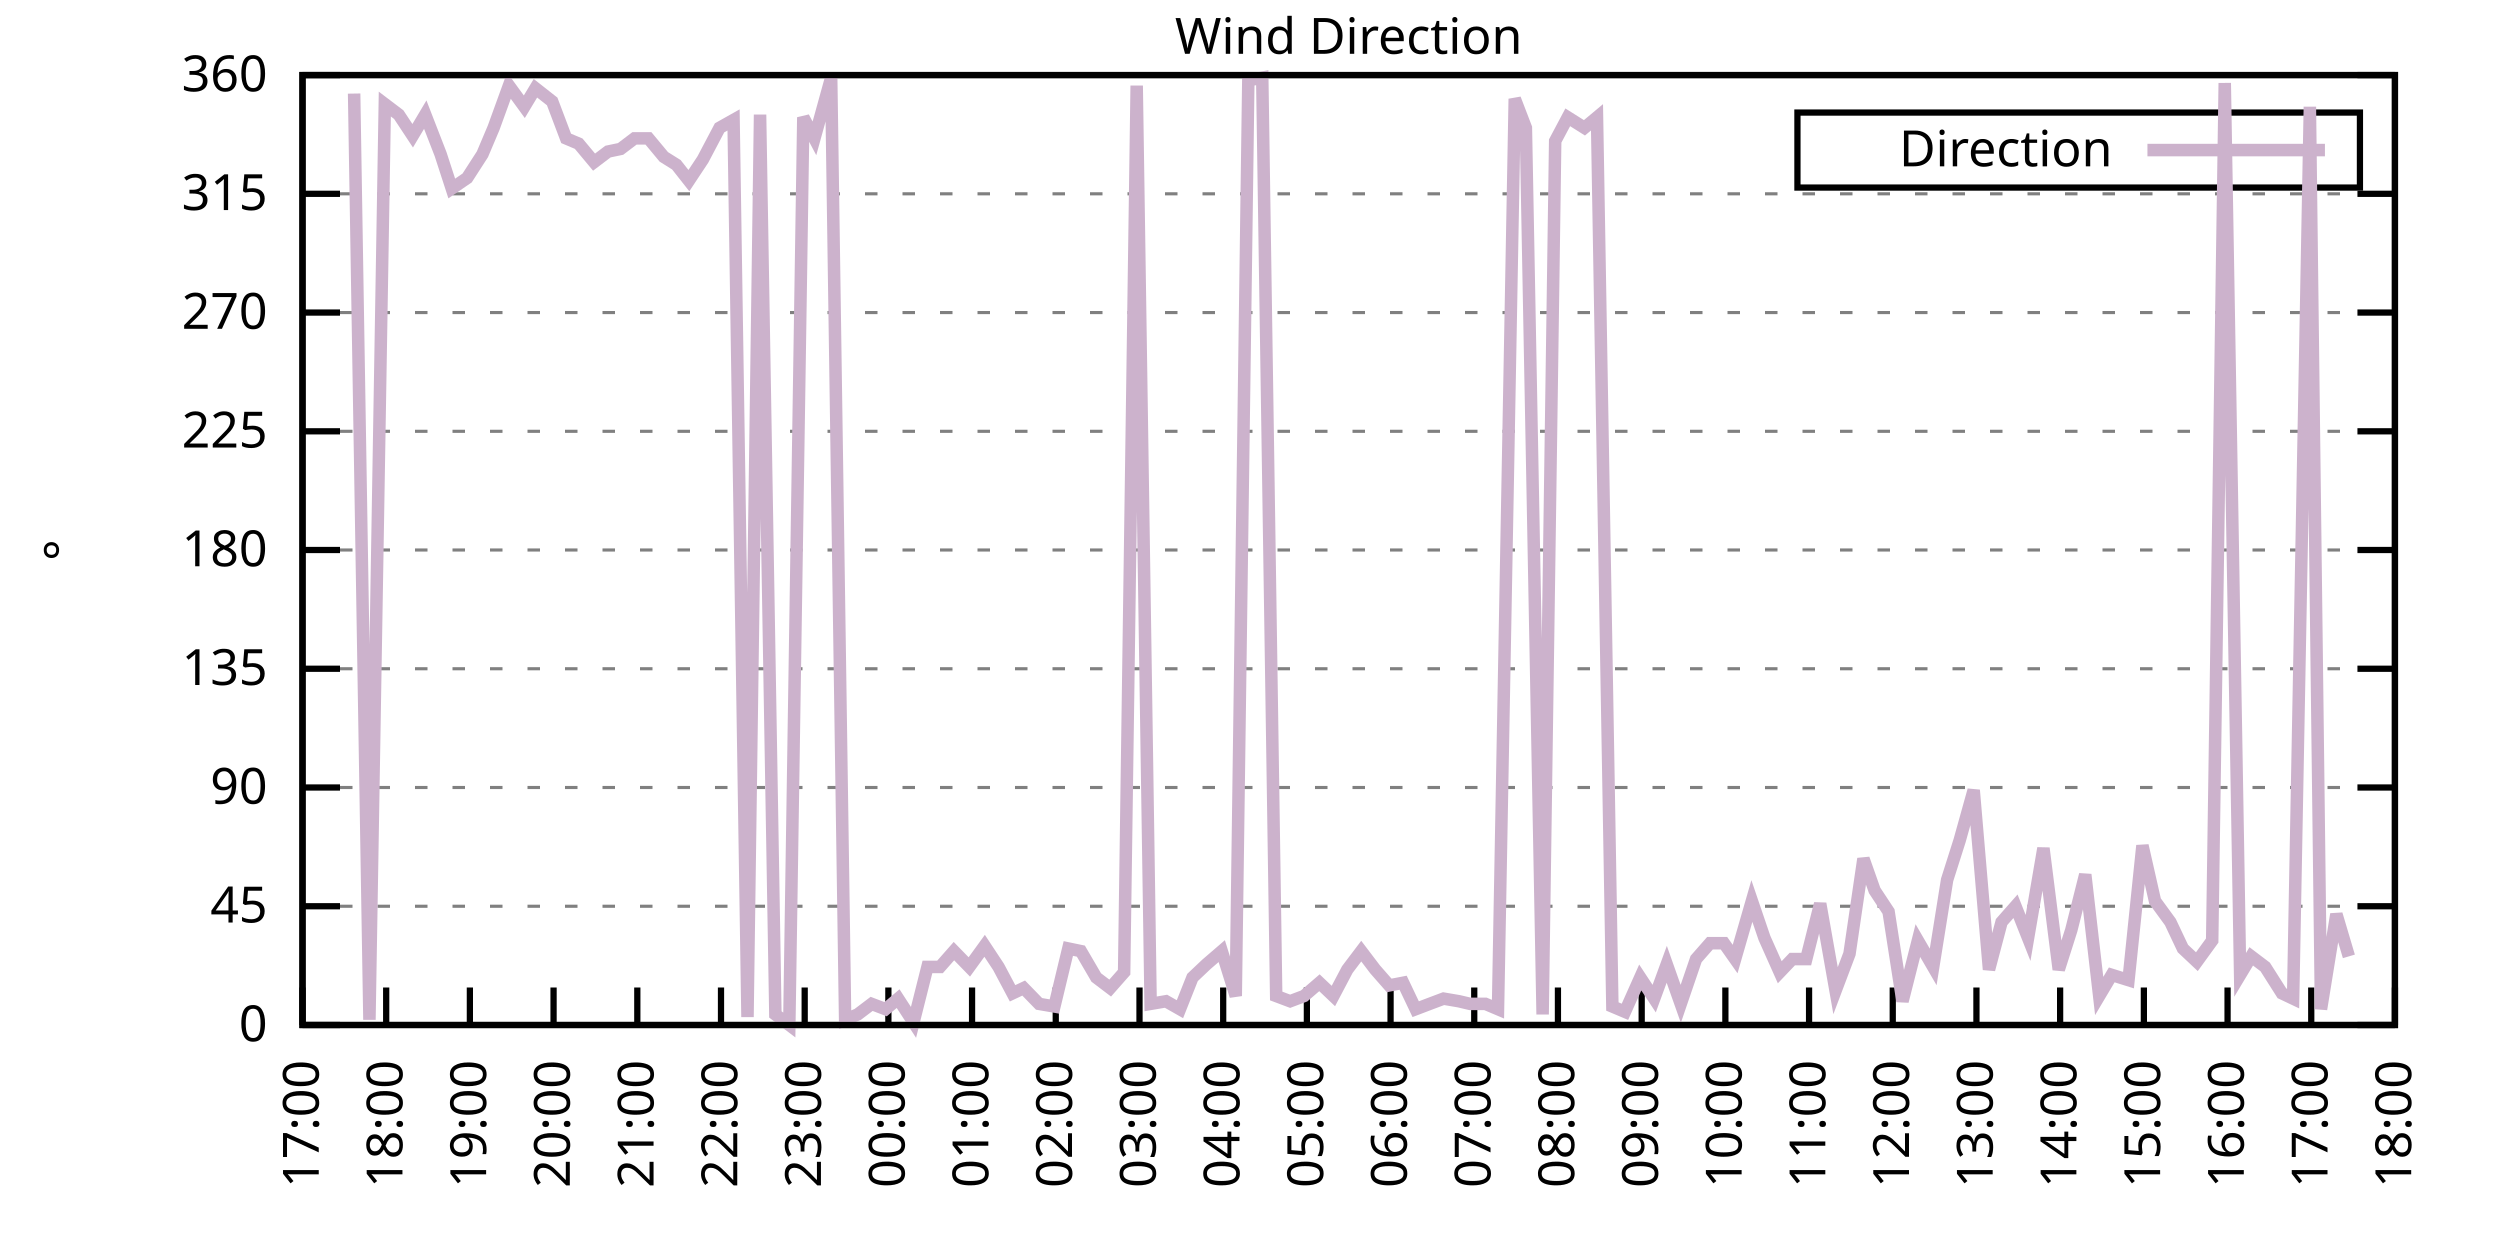
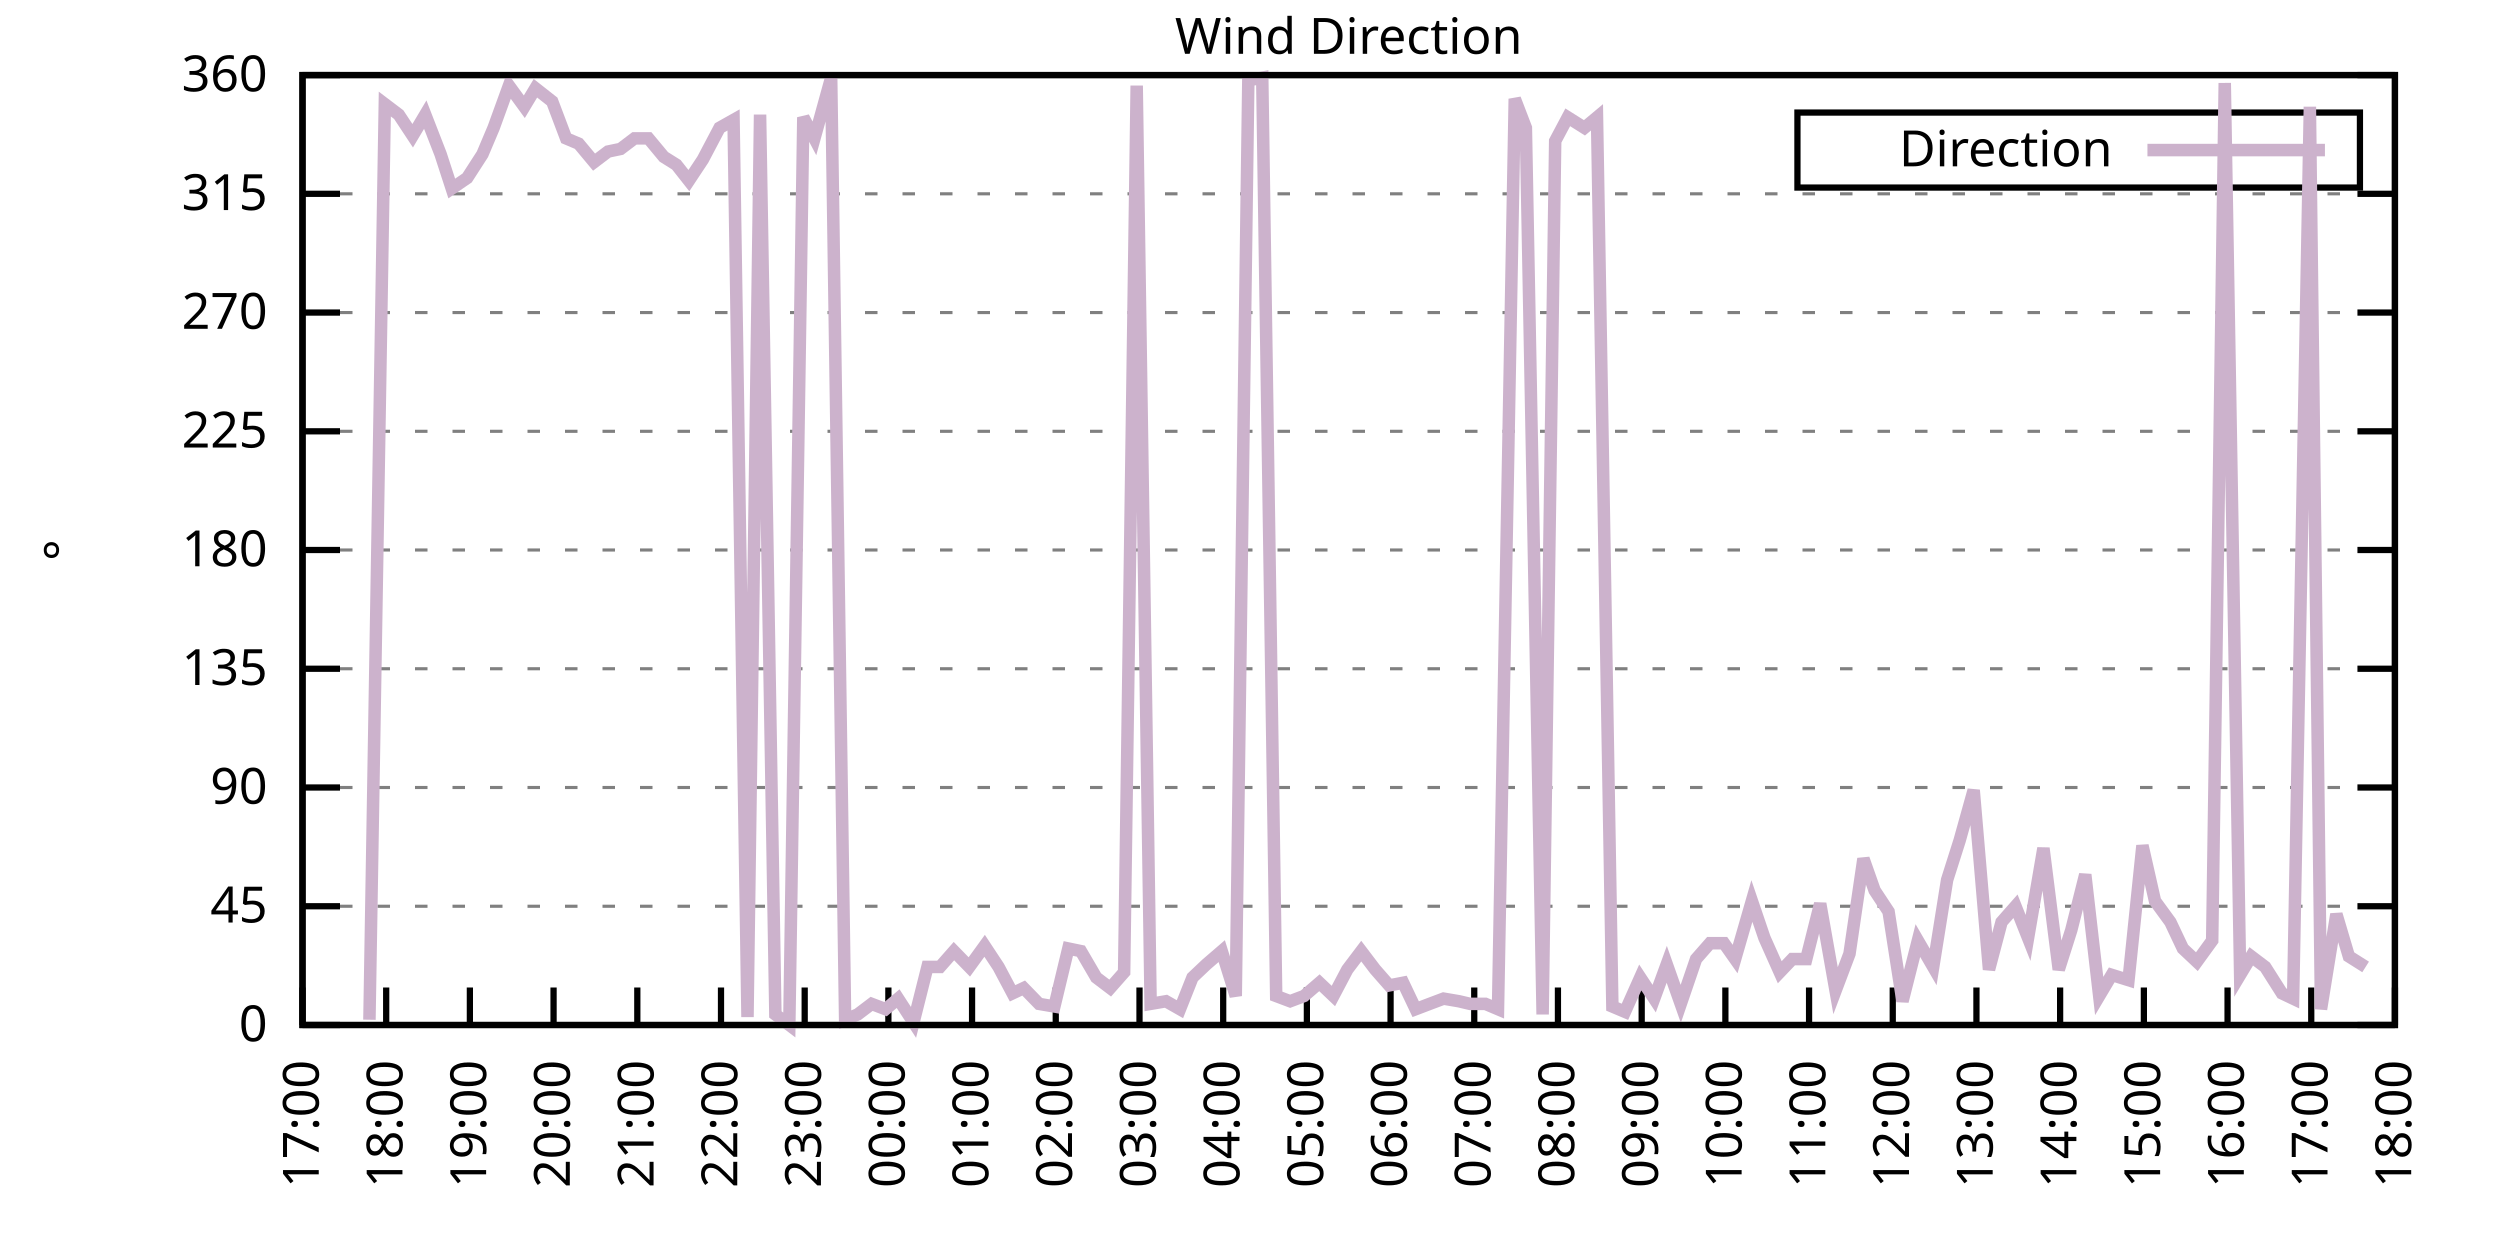
<svg xmlns="http://www.w3.org/2000/svg" xmlns:xlink="http://www.w3.org/1999/xlink" width="400" height="200" viewBox="0 0 400 200">
  <g id="gnuplot_canvas">
    <rect x="0" y="0" width="400" height="200" fill="none" />
    <defs>
      <circle id="gpDot" r="0.5" stroke-width="0.5" stroke="currentColor" />
      <path id="gpPt0" stroke-width="0.333" stroke="currentColor" d="M-1,0 h2 M0,-1 v2" />
      <path id="gpPt1" stroke-width="0.333" stroke="currentColor" d="M-1,-1 L1,1 M1,-1 L-1,1" />
      <path id="gpPt2" stroke-width="0.333" stroke="currentColor" d="M-1,0 L1,0 M0,-1 L0,1 M-1,-1 L1,1 M-1,1 L1,-1" />
      <rect id="gpPt3" stroke-width="0.333" stroke="currentColor" x="-1" y="-1" width="2" height="2" />
      <rect id="gpPt4" stroke-width="0.333" stroke="currentColor" fill="currentColor" x="-1" y="-1" width="2" height="2" />
      <circle id="gpPt5" stroke-width="0.333" stroke="currentColor" cx="0" cy="0" r="1" />
      <use xlink:href="#gpPt5" id="gpPt6" fill="currentColor" stroke="none" />
      <path id="gpPt7" stroke-width="0.333" stroke="currentColor" d="M0,-1.33 L-1.33,0.67 L1.33,0.67 z" />
      <use xlink:href="#gpPt7" id="gpPt8" fill="currentColor" stroke="none" />
      <use xlink:href="#gpPt7" id="gpPt9" stroke="currentColor" transform="rotate(180)" />
      <use xlink:href="#gpPt9" id="gpPt10" fill="currentColor" stroke="none" />
      <use xlink:href="#gpPt3" id="gpPt11" stroke="currentColor" transform="rotate(45)" />
      <use xlink:href="#gpPt11" id="gpPt12" fill="currentColor" stroke="none" />
      <path id="gpPt13" stroke-width="0.333" stroke="currentColor" d="M0,1.330 L1.265,0.411 L0.782,-1.067 L-0.782,-1.076 L-1.265,0.411 z" />
      <use xlink:href="#gpPt13" id="gpPt14" fill="currentColor" stroke="none" />
      <filter id="textbox" filterUnits="objectBoundingBox" x="0" y="0" height="1" width="1">
        <feFlood flood-color="white" flood-opacity="1" result="bgnd" />
        <feComposite in="SourceGraphic" in2="bgnd" operator="atop" />
      </filter>
      <filter id="greybox" filterUnits="objectBoundingBox" x="0" y="0" height="1" width="1">
        <feFlood flood-color="lightgrey" flood-opacity="1" result="grey" />
        <feComposite in="SourceGraphic" in2="grey" operator="atop" />
      </filter>
    </defs>
    <g fill="none" color="white" stroke="currentColor" stroke-width="1.00" stroke-linecap="butt" stroke-linejoin="miter">
</g>
    <g fill="none" color="black" stroke="currentColor" stroke-width="1.00" stroke-linecap="butt" stroke-linejoin="miter">
      <g stroke="none" shape-rendering="crispEdges">
        <polygon fill="rgb(255, 255, 255)" points="48.40,164.00 383.18,164.00 383.18,12.02 48.40,12.02 " />
      </g>
    </g>
    <g fill="none" color="black" stroke="currentColor" stroke-width="1.00" stroke-linecap="butt" stroke-linejoin="miter">
</g>
    <g fill="none" color="black" stroke="black" stroke-width="0.50" stroke-linecap="butt" stroke-linejoin="miter">
</g>
    <g fill="none" color="gray" stroke="currentColor" stroke-width="0.50" stroke-linecap="butt" stroke-linejoin="miter">
      <path stroke="gray" stroke-dasharray="2,4" class="gridline" d="M48.40,164.00 L383.19,164.00  " />
    </g>
    <g fill="none" color="gray" stroke="gray" stroke-width="1.00" stroke-linecap="butt" stroke-linejoin="miter">
</g>
    <g fill="none" color="black" stroke="currentColor" stroke-width="1.00" stroke-linecap="butt" stroke-linejoin="miter">
      <path stroke="black" d="M48.40,164.00 L54.40,164.00 M383.19,164.00 L377.19,164.00  " />
      <g transform="translate(42.80,166.60)" stroke="none" fill="black" font-family="Sans" font-size="8.00" text-anchor="end">
        <text>
          <tspan font-family="Sans"> 0</tspan>
        </text>
      </g>
    </g>
    <g fill="none" color="black" stroke="currentColor" stroke-width="1.00" stroke-linecap="butt" stroke-linejoin="miter">
</g>
    <g fill="none" color="black" stroke="black" stroke-width="0.50" stroke-linecap="butt" stroke-linejoin="miter">
</g>
    <g fill="none" color="gray" stroke="currentColor" stroke-width="0.50" stroke-linecap="butt" stroke-linejoin="miter">
      <path stroke="gray" stroke-dasharray="2,4" class="gridline" d="M48.40,145.00 L383.19,145.00  " />
    </g>
    <g fill="none" color="gray" stroke="gray" stroke-width="1.00" stroke-linecap="butt" stroke-linejoin="miter">
</g>
    <g fill="none" color="black" stroke="currentColor" stroke-width="1.00" stroke-linecap="butt" stroke-linejoin="miter">
      <path stroke="black" d="M48.40,145.00 L54.40,145.00 M383.19,145.00 L377.19,145.00  " />
      <g transform="translate(42.80,147.60)" stroke="none" fill="black" font-family="Sans" font-size="8.00" text-anchor="end">
        <text>
          <tspan font-family="Sans"> 45</tspan>
        </text>
      </g>
    </g>
    <g fill="none" color="black" stroke="currentColor" stroke-width="1.00" stroke-linecap="butt" stroke-linejoin="miter">
</g>
    <g fill="none" color="black" stroke="black" stroke-width="0.50" stroke-linecap="butt" stroke-linejoin="miter">
</g>
    <g fill="none" color="gray" stroke="currentColor" stroke-width="0.50" stroke-linecap="butt" stroke-linejoin="miter">
      <path stroke="gray" stroke-dasharray="2,4" class="gridline" d="M48.40,126.00 L383.19,126.00  " />
    </g>
    <g fill="none" color="gray" stroke="gray" stroke-width="1.00" stroke-linecap="butt" stroke-linejoin="miter">
</g>
    <g fill="none" color="black" stroke="currentColor" stroke-width="1.00" stroke-linecap="butt" stroke-linejoin="miter">
      <path stroke="black" d="M48.40,126.00 L54.40,126.00 M383.19,126.00 L377.19,126.00  " />
      <g transform="translate(42.80,128.60)" stroke="none" fill="black" font-family="Sans" font-size="8.00" text-anchor="end">
        <text>
          <tspan font-family="Sans"> 90</tspan>
        </text>
      </g>
    </g>
    <g fill="none" color="black" stroke="currentColor" stroke-width="1.00" stroke-linecap="butt" stroke-linejoin="miter">
</g>
    <g fill="none" color="black" stroke="black" stroke-width="0.50" stroke-linecap="butt" stroke-linejoin="miter">
</g>
    <g fill="none" color="gray" stroke="currentColor" stroke-width="0.50" stroke-linecap="butt" stroke-linejoin="miter">
      <path stroke="gray" stroke-dasharray="2,4" class="gridline" d="M48.40,107.00 L383.19,107.00  " />
    </g>
    <g fill="none" color="gray" stroke="gray" stroke-width="1.00" stroke-linecap="butt" stroke-linejoin="miter">
</g>
    <g fill="none" color="black" stroke="currentColor" stroke-width="1.00" stroke-linecap="butt" stroke-linejoin="miter">
      <path stroke="black" d="M48.40,107.00 L54.40,107.00 M383.19,107.00 L377.19,107.00  " />
      <g transform="translate(42.80,109.60)" stroke="none" fill="black" font-family="Sans" font-size="8.00" text-anchor="end">
        <text>
          <tspan font-family="Sans"> 135</tspan>
        </text>
      </g>
    </g>
    <g fill="none" color="black" stroke="currentColor" stroke-width="1.00" stroke-linecap="butt" stroke-linejoin="miter">
</g>
    <g fill="none" color="black" stroke="black" stroke-width="0.50" stroke-linecap="butt" stroke-linejoin="miter">
</g>
    <g fill="none" color="gray" stroke="currentColor" stroke-width="0.50" stroke-linecap="butt" stroke-linejoin="miter">
      <path stroke="gray" stroke-dasharray="2,4" class="gridline" d="M48.40,88.00 L383.19,88.00  " />
    </g>
    <g fill="none" color="gray" stroke="gray" stroke-width="1.00" stroke-linecap="butt" stroke-linejoin="miter">
</g>
    <g fill="none" color="black" stroke="currentColor" stroke-width="1.00" stroke-linecap="butt" stroke-linejoin="miter">
      <path stroke="black" d="M48.40,88.00 L54.40,88.00 M383.19,88.00 L377.19,88.00  " />
      <g transform="translate(42.80,90.60)" stroke="none" fill="black" font-family="Sans" font-size="8.00" text-anchor="end">
        <text>
          <tspan font-family="Sans"> 180</tspan>
        </text>
      </g>
    </g>
    <g fill="none" color="black" stroke="currentColor" stroke-width="1.00" stroke-linecap="butt" stroke-linejoin="miter">
</g>
    <g fill="none" color="black" stroke="black" stroke-width="0.50" stroke-linecap="butt" stroke-linejoin="miter">
</g>
    <g fill="none" color="gray" stroke="currentColor" stroke-width="0.50" stroke-linecap="butt" stroke-linejoin="miter">
      <path stroke="gray" stroke-dasharray="2,4" class="gridline" d="M48.40,69.01 L383.19,69.01  " />
    </g>
    <g fill="none" color="gray" stroke="gray" stroke-width="1.00" stroke-linecap="butt" stroke-linejoin="miter">
</g>
    <g fill="none" color="black" stroke="currentColor" stroke-width="1.00" stroke-linecap="butt" stroke-linejoin="miter">
      <path stroke="black" d="M48.40,69.01 L54.40,69.01 M383.19,69.01 L377.19,69.01  " />
      <g transform="translate(42.80,71.61)" stroke="none" fill="black" font-family="Sans" font-size="8.00" text-anchor="end">
        <text>
          <tspan font-family="Sans"> 225</tspan>
        </text>
      </g>
    </g>
    <g fill="none" color="black" stroke="currentColor" stroke-width="1.00" stroke-linecap="butt" stroke-linejoin="miter">
</g>
    <g fill="none" color="black" stroke="black" stroke-width="0.50" stroke-linecap="butt" stroke-linejoin="miter">
</g>
    <g fill="none" color="gray" stroke="currentColor" stroke-width="0.50" stroke-linecap="butt" stroke-linejoin="miter">
      <path stroke="gray" stroke-dasharray="2,4" class="gridline" d="M48.40,50.01 L383.19,50.01  " />
    </g>
    <g fill="none" color="gray" stroke="gray" stroke-width="1.00" stroke-linecap="butt" stroke-linejoin="miter">
</g>
    <g fill="none" color="black" stroke="currentColor" stroke-width="1.00" stroke-linecap="butt" stroke-linejoin="miter">
      <path stroke="black" d="M48.40,50.01 L54.40,50.01 M383.19,50.01 L377.19,50.01  " />
      <g transform="translate(42.80,52.61)" stroke="none" fill="black" font-family="Sans" font-size="8.00" text-anchor="end">
        <text>
          <tspan font-family="Sans"> 270</tspan>
        </text>
      </g>
    </g>
    <g fill="none" color="black" stroke="currentColor" stroke-width="1.00" stroke-linecap="butt" stroke-linejoin="miter">
</g>
    <g fill="none" color="black" stroke="black" stroke-width="0.50" stroke-linecap="butt" stroke-linejoin="miter">
</g>
    <g fill="none" color="gray" stroke="currentColor" stroke-width="0.50" stroke-linecap="butt" stroke-linejoin="miter">
      <path stroke="gray" stroke-dasharray="2,4" class="gridline" d="M48.40,31.01 L383.19,31.01  " />
    </g>
    <g fill="none" color="gray" stroke="gray" stroke-width="1.00" stroke-linecap="butt" stroke-linejoin="miter">
</g>
    <g fill="none" color="black" stroke="currentColor" stroke-width="1.00" stroke-linecap="butt" stroke-linejoin="miter">
      <path stroke="black" d="M48.40,31.01 L54.40,31.01 M383.19,31.01 L377.19,31.01  " />
      <g transform="translate(42.80,33.61)" stroke="none" fill="black" font-family="Sans" font-size="8.00" text-anchor="end">
        <text>
          <tspan font-family="Sans"> 315</tspan>
        </text>
      </g>
    </g>
    <g fill="none" color="black" stroke="currentColor" stroke-width="1.00" stroke-linecap="butt" stroke-linejoin="miter">
</g>
    <g fill="none" color="black" stroke="black" stroke-width="0.50" stroke-linecap="butt" stroke-linejoin="miter">
</g>
    <g fill="none" color="gray" stroke="currentColor" stroke-width="0.50" stroke-linecap="butt" stroke-linejoin="miter">
      <path stroke="gray" stroke-dasharray="2,4" class="gridline" d="M48.40,12.01 L383.19,12.01  " />
    </g>
    <g fill="none" color="gray" stroke="gray" stroke-width="1.00" stroke-linecap="butt" stroke-linejoin="miter">
</g>
    <g fill="none" color="black" stroke="currentColor" stroke-width="1.00" stroke-linecap="butt" stroke-linejoin="miter">
      <path stroke="black" d="M48.40,12.01 L54.40,12.01 M383.19,12.01 L377.19,12.01  " />
      <g transform="translate(42.80,14.61)" stroke="none" fill="black" font-family="Sans" font-size="8.00" text-anchor="end">
        <text>
          <tspan font-family="Sans"> 360</tspan>
        </text>
      </g>
    </g>
    <g fill="none" color="black" stroke="currentColor" stroke-width="1.00" stroke-linecap="butt" stroke-linejoin="miter">
      <path stroke="black" d="M48.40,164.00 L48.40,158.00  " />
      <g transform="translate(51.00,169.60) rotate(270.00)" stroke="none" fill="black" font-family="Sans" font-size="8.00" text-anchor="end">
        <text>
          <tspan font-family="Sans">17:00</tspan>
        </text>
      </g>
    </g>
    <g fill="none" color="black" stroke="currentColor" stroke-width="1.00" stroke-linecap="butt" stroke-linejoin="miter">
      <path stroke="black" d="M61.79,164.00 L61.79,158.00  " />
      <g transform="translate(64.39,169.60) rotate(270.00)" stroke="none" fill="black" font-family="Sans" font-size="8.00" text-anchor="end">
        <text>
          <tspan font-family="Sans">18:00</tspan>
        </text>
      </g>
    </g>
    <g fill="none" color="black" stroke="currentColor" stroke-width="1.00" stroke-linecap="butt" stroke-linejoin="miter">
      <path stroke="black" d="M75.18,164.00 L75.18,158.00  " />
      <g transform="translate(77.78,169.60) rotate(270.00)" stroke="none" fill="black" font-family="Sans" font-size="8.00" text-anchor="end">
        <text>
          <tspan font-family="Sans">19:00</tspan>
        </text>
      </g>
    </g>
    <g fill="none" color="black" stroke="currentColor" stroke-width="1.00" stroke-linecap="butt" stroke-linejoin="miter">
      <path stroke="black" d="M88.57,164.00 L88.57,158.00  " />
      <g transform="translate(91.17,169.60) rotate(270.00)" stroke="none" fill="black" font-family="Sans" font-size="8.00" text-anchor="end">
        <text>
          <tspan font-family="Sans">20:00</tspan>
        </text>
      </g>
    </g>
    <g fill="none" color="black" stroke="currentColor" stroke-width="1.00" stroke-linecap="butt" stroke-linejoin="miter">
      <path stroke="black" d="M101.97,164.00 L101.97,158.00  " />
      <g transform="translate(104.57,169.60) rotate(270.00)" stroke="none" fill="black" font-family="Sans" font-size="8.00" text-anchor="end">
        <text>
          <tspan font-family="Sans">21:00</tspan>
        </text>
      </g>
    </g>
    <g fill="none" color="black" stroke="currentColor" stroke-width="1.00" stroke-linecap="butt" stroke-linejoin="miter">
      <path stroke="black" d="M115.36,164.00 L115.36,158.00  " />
      <g transform="translate(117.96,169.60) rotate(270.00)" stroke="none" fill="black" font-family="Sans" font-size="8.00" text-anchor="end">
        <text>
          <tspan font-family="Sans">22:00</tspan>
        </text>
      </g>
    </g>
    <g fill="none" color="black" stroke="currentColor" stroke-width="1.00" stroke-linecap="butt" stroke-linejoin="miter">
      <path stroke="black" d="M128.75,164.00 L128.75,158.00  " />
      <g transform="translate(131.35,169.60) rotate(270.00)" stroke="none" fill="black" font-family="Sans" font-size="8.00" text-anchor="end">
        <text>
          <tspan font-family="Sans">23:00</tspan>
        </text>
      </g>
    </g>
    <g fill="none" color="black" stroke="currentColor" stroke-width="1.00" stroke-linecap="butt" stroke-linejoin="miter">
      <path stroke="black" d="M142.14,164.00 L142.14,158.00  " />
      <g transform="translate(144.74,169.60) rotate(270.00)" stroke="none" fill="black" font-family="Sans" font-size="8.00" text-anchor="end">
        <text>
          <tspan font-family="Sans">00:00</tspan>
        </text>
      </g>
    </g>
    <g fill="none" color="black" stroke="currentColor" stroke-width="1.00" stroke-linecap="butt" stroke-linejoin="miter">
      <path stroke="black" d="M155.53,164.00 L155.53,158.00  " />
      <g transform="translate(158.13,169.60) rotate(270.00)" stroke="none" fill="black" font-family="Sans" font-size="8.00" text-anchor="end">
        <text>
          <tspan font-family="Sans">01:00</tspan>
        </text>
      </g>
    </g>
    <g fill="none" color="black" stroke="currentColor" stroke-width="1.00" stroke-linecap="butt" stroke-linejoin="miter">
      <path stroke="black" d="M168.92,164.00 L168.92,158.00  " />
      <g transform="translate(171.52,169.60) rotate(270.00)" stroke="none" fill="black" font-family="Sans" font-size="8.00" text-anchor="end">
        <text>
          <tspan font-family="Sans">02:00</tspan>
        </text>
      </g>
    </g>
    <g fill="none" color="black" stroke="currentColor" stroke-width="1.00" stroke-linecap="butt" stroke-linejoin="miter">
      <path stroke="black" d="M182.32,164.00 L182.32,158.00  " />
      <g transform="translate(184.92,169.60) rotate(270.00)" stroke="none" fill="black" font-family="Sans" font-size="8.00" text-anchor="end">
        <text>
          <tspan font-family="Sans">03:00</tspan>
        </text>
      </g>
    </g>
    <g fill="none" color="black" stroke="currentColor" stroke-width="1.00" stroke-linecap="butt" stroke-linejoin="miter">
      <path stroke="black" d="M195.71,164.00 L195.71,158.00  " />
      <g transform="translate(198.31,169.60) rotate(270.00)" stroke="none" fill="black" font-family="Sans" font-size="8.00" text-anchor="end">
        <text>
          <tspan font-family="Sans">04:00</tspan>
        </text>
      </g>
    </g>
    <g fill="none" color="black" stroke="currentColor" stroke-width="1.00" stroke-linecap="butt" stroke-linejoin="miter">
      <path stroke="black" d="M209.10,164.00 L209.10,158.00  " />
      <g transform="translate(211.70,169.60) rotate(270.00)" stroke="none" fill="black" font-family="Sans" font-size="8.00" text-anchor="end">
        <text>
          <tspan font-family="Sans">05:00</tspan>
        </text>
      </g>
    </g>
    <g fill="none" color="black" stroke="currentColor" stroke-width="1.00" stroke-linecap="butt" stroke-linejoin="miter">
      <path stroke="black" d="M222.49,164.00 L222.49,158.00  " />
      <g transform="translate(225.09,169.60) rotate(270.00)" stroke="none" fill="black" font-family="Sans" font-size="8.00" text-anchor="end">
        <text>
          <tspan font-family="Sans">06:00</tspan>
        </text>
      </g>
    </g>
    <g fill="none" color="black" stroke="currentColor" stroke-width="1.00" stroke-linecap="butt" stroke-linejoin="miter">
      <path stroke="black" d="M235.88,164.00 L235.88,158.00  " />
      <g transform="translate(238.48,169.60) rotate(270.00)" stroke="none" fill="black" font-family="Sans" font-size="8.00" text-anchor="end">
        <text>
          <tspan font-family="Sans">07:00</tspan>
        </text>
      </g>
    </g>
    <g fill="none" color="black" stroke="currentColor" stroke-width="1.00" stroke-linecap="butt" stroke-linejoin="miter">
      <path stroke="black" d="M249.27,164.00 L249.27,158.00  " />
      <g transform="translate(251.87,169.60) rotate(270.00)" stroke="none" fill="black" font-family="Sans" font-size="8.00" text-anchor="end">
        <text>
          <tspan font-family="Sans">08:00</tspan>
        </text>
      </g>
    </g>
    <g fill="none" color="black" stroke="currentColor" stroke-width="1.00" stroke-linecap="butt" stroke-linejoin="miter">
      <path stroke="black" d="M262.67,164.00 L262.67,158.00  " />
      <g transform="translate(265.27,169.60) rotate(270.00)" stroke="none" fill="black" font-family="Sans" font-size="8.00" text-anchor="end">
        <text>
          <tspan font-family="Sans">09:00</tspan>
        </text>
      </g>
    </g>
    <g fill="none" color="black" stroke="currentColor" stroke-width="1.00" stroke-linecap="butt" stroke-linejoin="miter">
      <path stroke="black" d="M276.06,164.00 L276.06,158.00  " />
      <g transform="translate(278.66,169.60) rotate(270.00)" stroke="none" fill="black" font-family="Sans" font-size="8.00" text-anchor="end">
        <text>
          <tspan font-family="Sans">10:00</tspan>
        </text>
      </g>
    </g>
    <g fill="none" color="black" stroke="currentColor" stroke-width="1.00" stroke-linecap="butt" stroke-linejoin="miter">
      <path stroke="black" d="M289.45,164.00 L289.45,158.00  " />
      <g transform="translate(292.05,169.60) rotate(270.00)" stroke="none" fill="black" font-family="Sans" font-size="8.00" text-anchor="end">
        <text>
          <tspan font-family="Sans">11:00</tspan>
        </text>
      </g>
    </g>
    <g fill="none" color="black" stroke="currentColor" stroke-width="1.00" stroke-linecap="butt" stroke-linejoin="miter">
      <path stroke="black" d="M302.84,164.00 L302.84,158.00  " />
      <g transform="translate(305.44,169.60) rotate(270.00)" stroke="none" fill="black" font-family="Sans" font-size="8.00" text-anchor="end">
        <text>
          <tspan font-family="Sans">12:00</tspan>
        </text>
      </g>
    </g>
    <g fill="none" color="black" stroke="currentColor" stroke-width="1.00" stroke-linecap="butt" stroke-linejoin="miter">
      <path stroke="black" d="M316.23,164.00 L316.23,158.00  " />
      <g transform="translate(318.83,169.60) rotate(270.00)" stroke="none" fill="black" font-family="Sans" font-size="8.00" text-anchor="end">
        <text>
          <tspan font-family="Sans">13:00</tspan>
        </text>
      </g>
    </g>
    <g fill="none" color="black" stroke="currentColor" stroke-width="1.00" stroke-linecap="butt" stroke-linejoin="miter">
      <path stroke="black" d="M329.62,164.00 L329.62,158.00  " />
      <g transform="translate(332.22,169.60) rotate(270.00)" stroke="none" fill="black" font-family="Sans" font-size="8.00" text-anchor="end">
        <text>
          <tspan font-family="Sans">14:00</tspan>
        </text>
      </g>
    </g>
    <g fill="none" color="black" stroke="currentColor" stroke-width="1.00" stroke-linecap="butt" stroke-linejoin="miter">
      <path stroke="black" d="M343.02,164.00 L343.02,158.00  " />
      <g transform="translate(345.62,169.60) rotate(270.00)" stroke="none" fill="black" font-family="Sans" font-size="8.00" text-anchor="end">
        <text>
          <tspan font-family="Sans">15:00</tspan>
        </text>
      </g>
    </g>
    <g fill="none" color="black" stroke="currentColor" stroke-width="1.00" stroke-linecap="butt" stroke-linejoin="miter">
      <path stroke="black" d="M356.41,164.00 L356.41,158.00  " />
      <g transform="translate(359.01,169.60) rotate(270.00)" stroke="none" fill="black" font-family="Sans" font-size="8.00" text-anchor="end">
        <text>
          <tspan font-family="Sans">16:00</tspan>
        </text>
      </g>
    </g>
    <g fill="none" color="black" stroke="currentColor" stroke-width="1.00" stroke-linecap="butt" stroke-linejoin="miter">
      <path stroke="black" d="M369.80,164.00 L369.80,158.00  " />
      <g transform="translate(372.40,169.60) rotate(270.00)" stroke="none" fill="black" font-family="Sans" font-size="8.00" text-anchor="end">
        <text>
          <tspan font-family="Sans">17:00</tspan>
        </text>
      </g>
    </g>
    <g fill="none" color="black" stroke="currentColor" stroke-width="1.00" stroke-linecap="butt" stroke-linejoin="miter">
      <path stroke="black" d="M383.19,164.00 L383.19,158.00  " />
      <g transform="translate(385.79,169.60) rotate(270.00)" stroke="none" fill="black" font-family="Sans" font-size="8.00" text-anchor="end">
        <text>
          <tspan font-family="Sans">18:00</tspan>
        </text>
      </g>
    </g>
    <g fill="none" color="black" stroke="currentColor" stroke-width="1.00" stroke-linecap="butt" stroke-linejoin="miter">
</g>
    <g fill="none" color="black" stroke="currentColor" stroke-width="1.00" stroke-linecap="butt" stroke-linejoin="miter">
      <path stroke="black" d="M48.40,12.01 L48.40,164.00 L383.19,164.00 L383.19,12.01 L48.40,12.01 Z  " />
    </g>
    <g fill="none" color="black" stroke="currentColor" stroke-width="1.00" stroke-linecap="butt" stroke-linejoin="miter">
</g>
    <g fill="none" color="black" stroke="currentColor" stroke-width="1.00" stroke-linecap="butt" stroke-linejoin="miter">
      <path stroke="black" d="M287.59,30.01 L287.59,18.01 L377.59,18.01 L377.59,30.01 L287.59,30.01 Z  " />
    </g>
    <g id="Wind_direction_plot_1">
      <g fill="none" color="white" stroke="black" stroke-width="2.00" stroke-linecap="butt" stroke-linejoin="miter">
</g>
      <g fill="none" color="black" stroke="currentColor" stroke-width="2.00" stroke-linecap="butt" stroke-linejoin="miter">
        <g transform="translate(337.99,26.61)" stroke="none" fill="black" font-family="Sans" font-size="8.00" text-anchor="end">
          <text>
            <tspan font-family="Sans">Direction</tspan>
          </text>
        </g>
      </g>
      <g fill="none" color="black" stroke="currentColor" stroke-width="2.00" stroke-linecap="butt" stroke-linejoin="miter">
-         <path stroke="rgb(204, 178, 204)" d="M343.59,24.01 L371.99,24.01 M56.66,14.97 L59.11,163.16 L61.57,16.65 L63.80,18.34 L66.03,21.72 L68.04,18.34   L70.50,24.68 L72.28,30.16 L74.74,28.48 L77.19,24.68 L78.98,20.45 L81.43,13.70 L83.89,17.08 L85.67,14.12   L88.35,16.23 L90.58,22.14 L92.59,22.99 L95.05,25.94 L97.28,24.25 L99.29,23.83 L101.52,22.14 L103.75,22.14   L106.21,25.10 L108.22,26.36 L110.22,28.90 L112.46,25.52 L115.13,20.45 L117.37,19.19 L119.60,162.73 L121.61,18.34   L124.06,162.31 L126.29,164.00 L128.53,18.77 L130.31,22.14 L132.99,12.43 L135.22,163.16 L137.23,162.31 L139.46,160.62   L141.69,161.47 L143.70,159.78 L146.16,163.58 L148.39,154.71 L150.40,154.71 L152.63,152.18 L155.09,154.71 L157.54,151.33   L159.77,154.71 L162.01,158.93 L163.79,158.09 L166.25,160.62 L168.70,161.04 L170.93,151.76 L172.94,152.18 L175.40,156.40   L177.63,158.09 L179.86,155.56 L181.87,13.70 L184.10,160.62 L186.56,160.20 L188.79,161.47 L190.80,156.40 L193.03,154.29   L195.48,152.18 L197.72,159.36 L199.73,12.85 L201.96,12.43 L204.19,159.36 L206.42,160.20 L208.65,159.36 L211.11,157.24   L213.34,159.36 L215.57,155.13 L217.80,152.18 L220.04,155.13 L222.27,157.67 L224.50,157.24 L226.51,161.47 L228.74,160.62   L230.97,159.78 L233.43,160.20 L235.21,160.62 L237.67,160.62 L239.68,161.47 L242.36,15.81 L244.14,20.45 L246.82,162.31   L248.83,22.56 L250.84,18.77 L253.51,20.45 L255.52,18.77 L257.98,161.04 L259.99,161.89 L262.44,156.40 L264.67,159.78   L266.68,154.29 L268.92,160.62 L271.37,153.45 L273.60,150.91 L275.83,150.91 L277.62,153.45 L280.30,144.16 L282.31,150.07   L284.76,155.56 L286.77,153.45 L289.00,153.45 L291.23,144.58 L293.69,158.51 L295.92,152.60 L298.15,137.40 L299.94,142.47   L302.17,145.85 L304.40,160.20 L306.86,150.49 L309.31,154.71 L311.54,140.78 L313.55,134.45 L315.79,126.42 L318.24,155.13   L320.25,147.53 L322.48,145.00 L324.49,150.07 L326.95,135.71 L329.40,155.13 L331.41,148.80 L333.64,139.93 L335.87,159.36   L337.88,155.98 L340.56,156.82 L342.79,135.29 L344.80,144.16 L347.26,147.53 L349.26,151.76 L351.50,153.87 L353.95,150.49   L355.96,13.28 L358.42,155.98 L360.20,153.02 L362.43,154.71 L365.11,158.93 L366.90,159.78 L369.58,17.08 L371.36,161.47   L373.82,146.27 L375.82,153.02  " />
+         <path stroke="rgb(204, 178, 204)" d="M343.59,24.01 L371.99,24.01 M59.11,163.16 L61.57,16.65 L63.80,18.34 L66.03,21.72 L68.04,18.34 L70.50,24.68   L72.28,30.16 L74.74,28.48 L77.19,24.68 L78.98,20.45 L81.43,13.70 L83.89,17.08 L85.67,14.12 L88.35,16.23   L90.58,22.14 L92.59,22.99 L95.05,25.94 L97.28,24.25 L99.29,23.83 L101.52,22.14 L103.75,22.14 L106.21,25.10   L108.22,26.36 L110.22,28.90 L112.46,25.52 L115.13,20.45 L117.37,19.19 L119.60,162.73 L121.61,18.34 L124.06,162.31   L126.29,164.00 L128.53,18.77 L130.31,22.14 L132.99,12.43 L135.22,163.16 L137.23,162.31 L139.46,160.62 L141.69,161.47   L143.70,159.78 L146.16,163.58 L148.39,154.71 L150.40,154.71 L152.63,152.18 L155.09,154.71 L157.54,151.33 L159.77,154.71   L162.01,158.93 L163.79,158.09 L166.25,160.62 L168.70,161.04 L170.93,151.76 L172.94,152.18 L175.40,156.40 L177.63,158.09   L179.86,155.56 L181.87,13.70 L184.10,160.62 L186.56,160.20 L188.79,161.47 L190.80,156.40 L193.03,154.29 L195.48,152.18   L197.72,159.36 L199.73,12.85 L201.96,12.43 L204.19,159.36 L206.42,160.20 L208.65,159.36 L211.11,157.24 L213.34,159.36   L215.57,155.13 L217.80,152.18 L220.04,155.13 L222.27,157.67 L224.50,157.24 L226.51,161.47 L228.74,160.62 L230.97,159.78   L233.43,160.20 L235.21,160.62 L237.67,160.62 L239.68,161.47 L242.36,15.81 L244.14,20.45 L246.82,162.31 L248.83,22.56   L250.84,18.77 L253.51,20.45 L255.52,18.77 L257.98,161.04 L259.99,161.89 L262.44,156.40 L264.67,159.78 L266.68,154.29   L268.92,160.62 L271.37,153.45 L273.60,150.91 L275.83,150.91 L277.62,153.45 L280.30,144.16 L282.31,150.07 L284.76,155.56   L286.77,153.45 L289.00,153.45 L291.23,144.58 L293.69,158.51 L295.92,152.60 L298.15,137.40 L299.94,142.47 L302.17,145.85   L304.40,160.20 L306.86,150.49 L309.31,154.71 L311.54,140.78 L313.55,134.45 L315.79,126.42 L318.24,155.13 L320.25,147.53   L322.48,145.00 L324.49,150.07 L326.95,135.71 L329.40,155.13 L331.41,148.80 L333.64,139.93 L335.87,159.36 L337.88,155.98   L340.56,156.82 L342.79,135.29 L344.80,144.16 L347.26,147.53 L349.26,151.76 L351.50,153.87 L353.95,150.49 L355.96,13.28   L358.42,155.98 L360.20,153.02 L362.43,154.71 L365.11,158.93 L366.90,159.78 L369.58,17.08 L371.36,161.47 L373.82,146.27   L375.82,153.02 L378.50,154.71  " />
      </g>
    </g>
    <g fill="none" color="black" stroke="currentColor" stroke-width="2.00" stroke-linecap="butt" stroke-linejoin="miter">
</g>
    <g fill="none" color="black" stroke="black" stroke-width="1.00" stroke-linecap="butt" stroke-linejoin="miter">
</g>
    <g fill="none" color="black" stroke="currentColor" stroke-width="1.00" stroke-linecap="butt" stroke-linejoin="miter">
      <path stroke="black" d="M48.40,12.01 L48.40,164.00 L383.19,164.00 L383.19,12.01 L48.40,12.01 Z  " />
      <g transform="translate(12.80,88.01) rotate(270.00)" stroke="none" fill="black" font-family="Sans" font-size="8.00" text-anchor="middle">
        <text>
          <tspan font-family="Sans">°</tspan>
        </text>
      </g>
    </g>
    <g fill="none" color="black" stroke="currentColor" stroke-width="1.00" stroke-linecap="butt" stroke-linejoin="miter">
</g>
    <g fill="none" color="black" stroke="currentColor" stroke-width="1.00" stroke-linecap="butt" stroke-linejoin="miter">
      <g transform="translate(215.79,8.61)" stroke="none" fill="black" font-family="Sans" font-size="8.00" text-anchor="middle">
        <text>
          <tspan font-family="Sans">Wind Direction</tspan>
        </text>
      </g>
    </g>
    <g fill="none" color="black" stroke="currentColor" stroke-width="1.00" stroke-linecap="butt" stroke-linejoin="miter">
</g>
  </g>
</svg>
